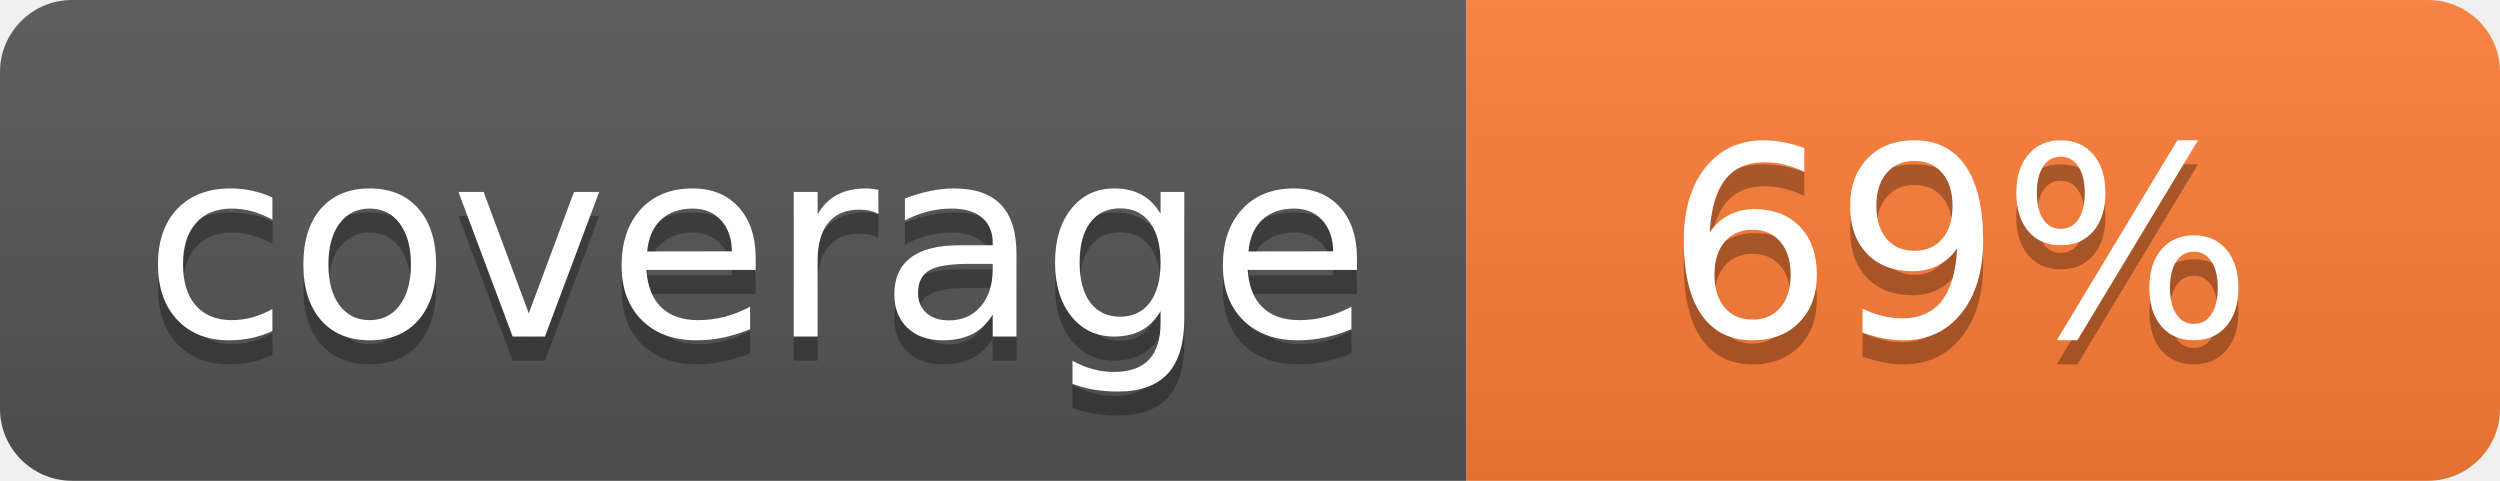
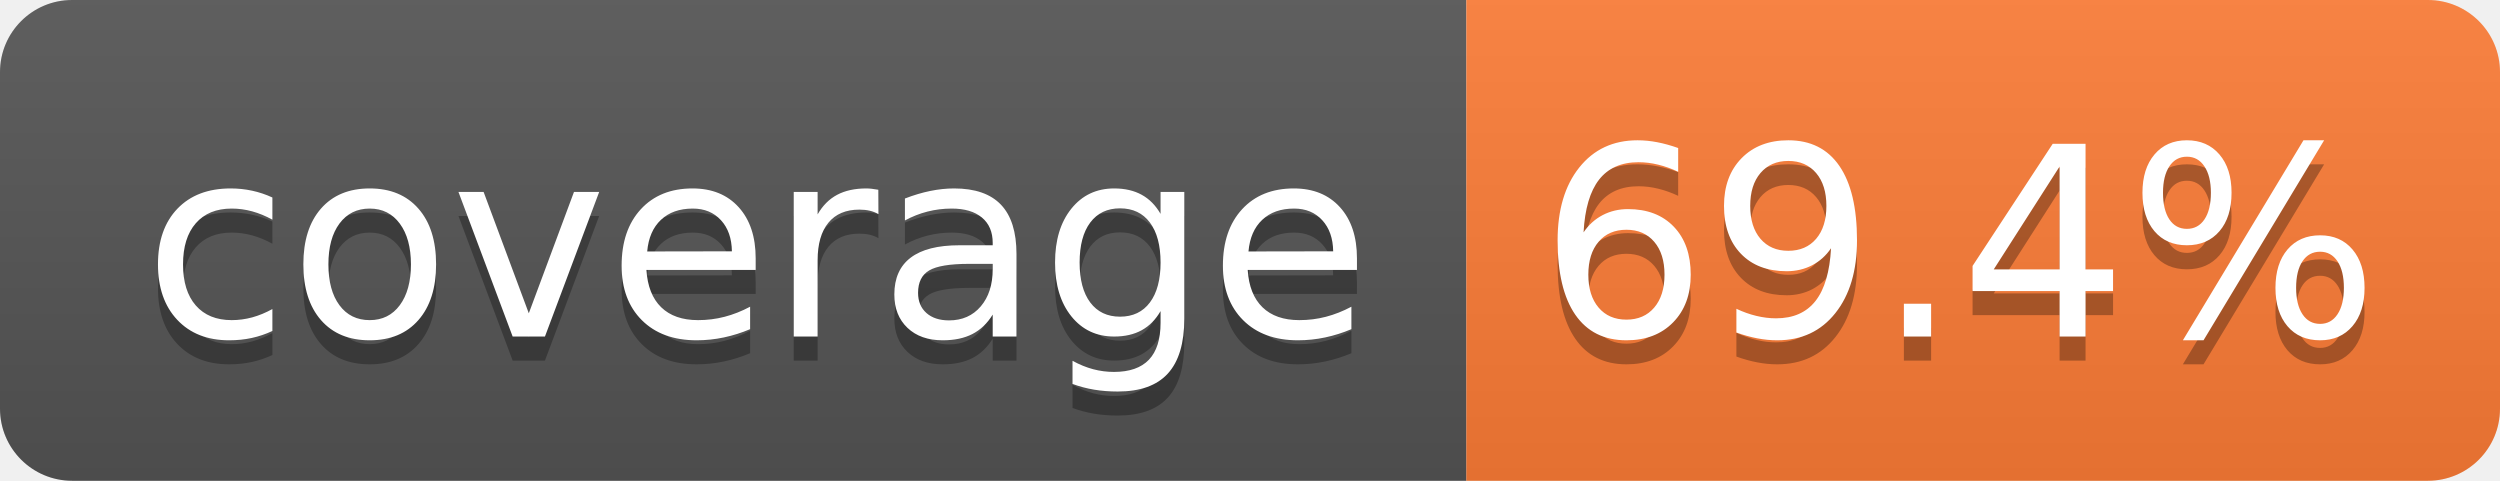
- <svg xmlns="http://www.w3.org/2000/svg" width="104" height="20" role="img" aria-label="coverage: 69%">
+ <svg xmlns="http://www.w3.org/2000/svg" width="104" height="20" role="img" aria-label="coverage: 69.4%">
  <linearGradient id="s" x2="0" y2="100%">
    <stop offset="0" stop-color="#bbb" stop-opacity=".1" />
    <stop offset="1" stop-opacity=".1" />
  </linearGradient>
  <clipPath id="r">
    <rect width="104" height="20" rx="3" fill="#fff" />
  </clipPath>
  <g clip-path="url(#r)">
    <rect width="61" height="20" fill="#555" />
    <rect x="61" width="43" height="20" fill="#fe7d37" />
    <rect width="104" height="20" fill="url(#s)" />
  </g>
  <g fill="#fff" text-anchor="middle" font-family="Verdana,Geneva,DejaVu Sans,sans-serif" text-rendering="geometricPrecision" font-size="110">
    <text aria-hidden="true" x="315" y="150" fill="#010101" fill-opacity=".3" transform="scale(.1)" textLength="510">coverage</text>
    <text x="315" y="140" transform="scale(.1)" fill="#fff" textLength="510">coverage</text>
-     <text aria-hidden="true" x="815" y="150" fill="#010101" fill-opacity=".3" transform="scale(.1)" textLength="250">69%</text>
-     <text x="815" y="140" transform="scale(.1)" fill="#fff" textLength="250">69%</text>
+     <text aria-hidden="true" x="815" y="150" fill="#010101" fill-opacity=".3" transform="scale(.1)" textLength="330">69.4%</text>
+     <text x="815" y="140" transform="scale(.1)" fill="#fff" textLength="330">69.4%</text>
  </g>
</svg>
